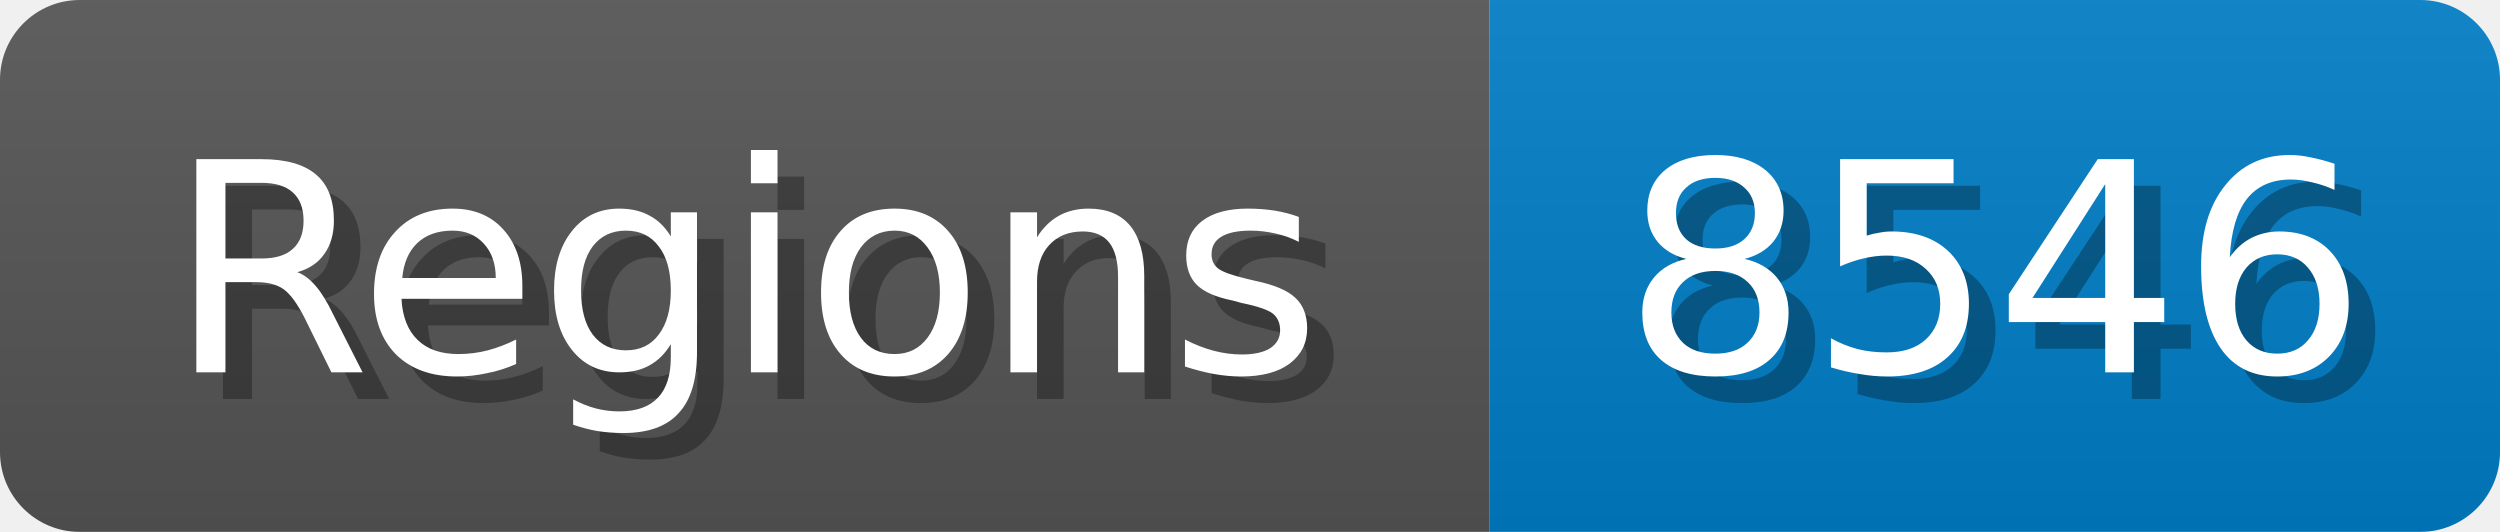
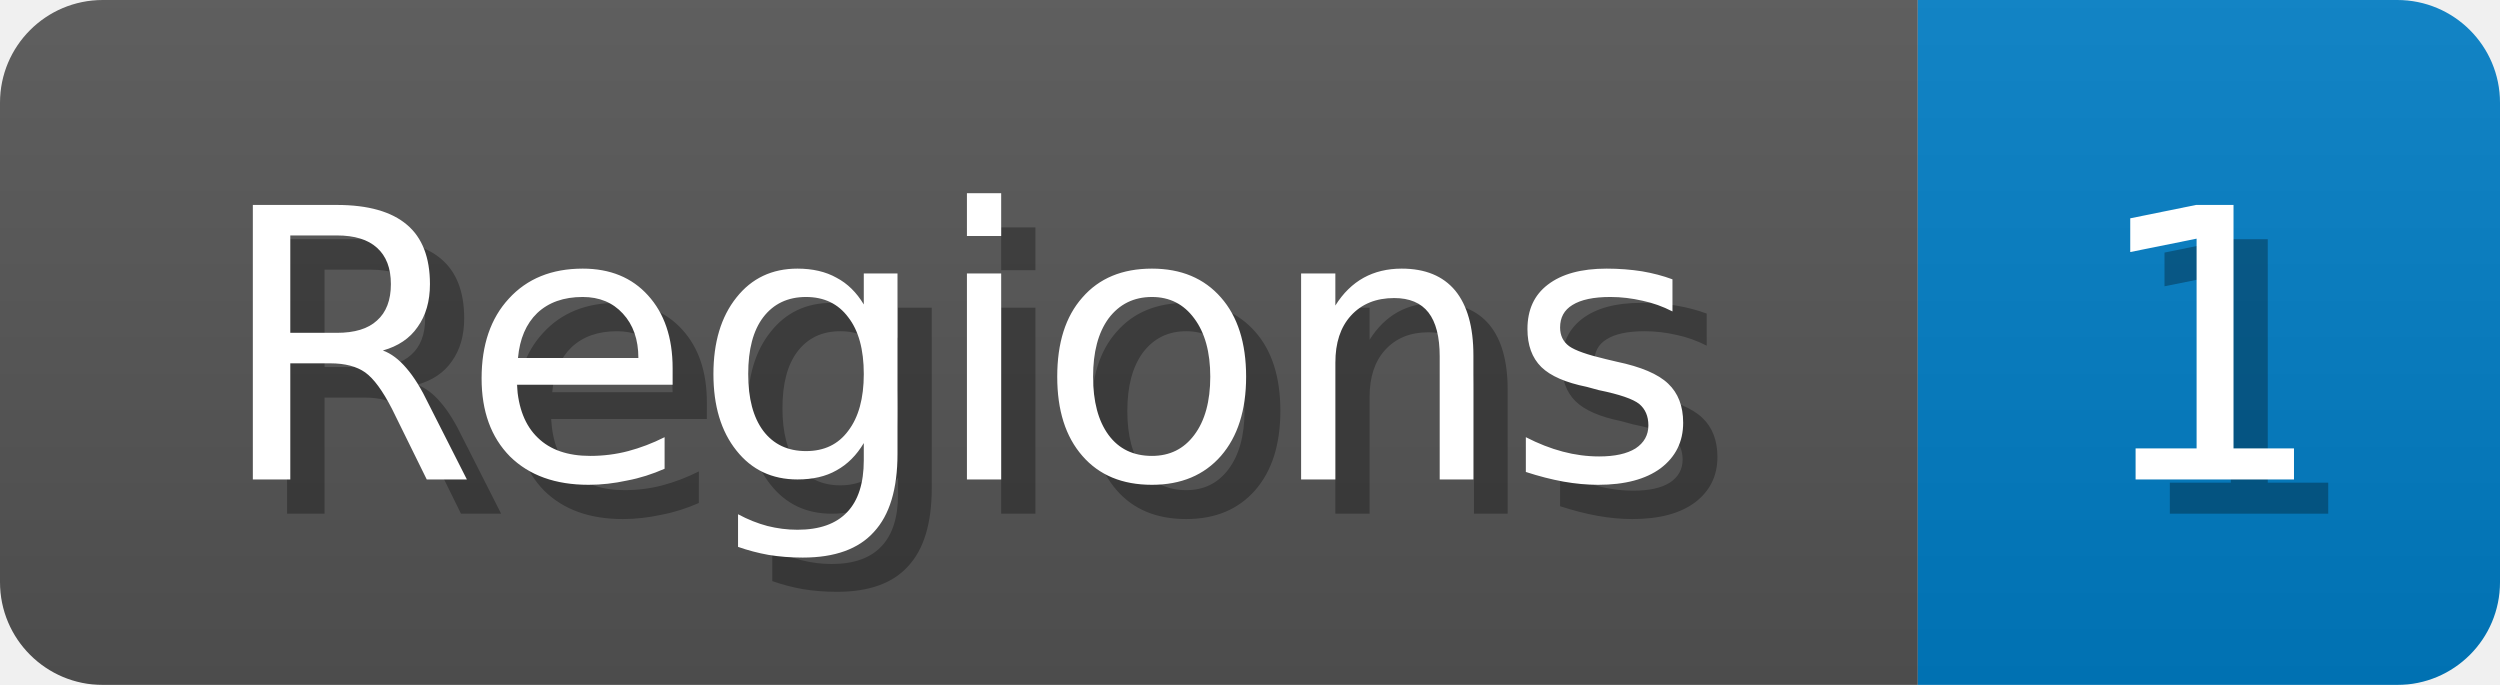
- <svg xmlns="http://www.w3.org/2000/svg" width="94" height="20">
+ <svg xmlns="http://www.w3.org/2000/svg" width="73" height="20">
  <linearGradient id="b" x2="0" y2="100%">
    <stop offset="0" stop-color="#bbb" stop-opacity=".1" />
    <stop offset="1" stop-opacity=".1" />
  </linearGradient>
  <mask id="anybadge_1">
-     <rect width="94" height="20" rx="3" fill="#fff" />
+     <rect width="73" height="20" rx="3" fill="#fff" />
  </mask>
  <g mask="url(#anybadge_1)">
    <path fill="#555" d="M0 0h56v20H0z" />
-     <path fill="#007ec6" d="M56 0h38v20H56z" />
-     <path fill="url(#b)" d="M0 0h94v20H0z" />
+     <path fill="#007ec6" d="M56 0h17v20H56z" />
+     <path fill="url(#b)" d="M0 0h73v20H0z" />
  </g>
  <g fill="#fff" text-anchor="middle" font-family="DejaVu Sans,Verdana,Geneva,sans-serif" font-size="11">
    <text x="29.0" y="15" fill="#010101" fill-opacity=".3">Regions</text>
    <text x="28.0" y="14">Regions</text>
  </g>
  <g fill="#fff" text-anchor="middle" font-family="DejaVu Sans,Verdana,Geneva,sans-serif" font-size="11">
-     <text x="76.0" y="15" fill="#010101" fill-opacity=".3">8546</text>
-     <text x="75.0" y="14">8546</text>
+     <text x="65.5" y="15" fill="#010101" fill-opacity=".3">1</text>
+     <text x="64.5" y="14">1</text>
  </g>
</svg>
